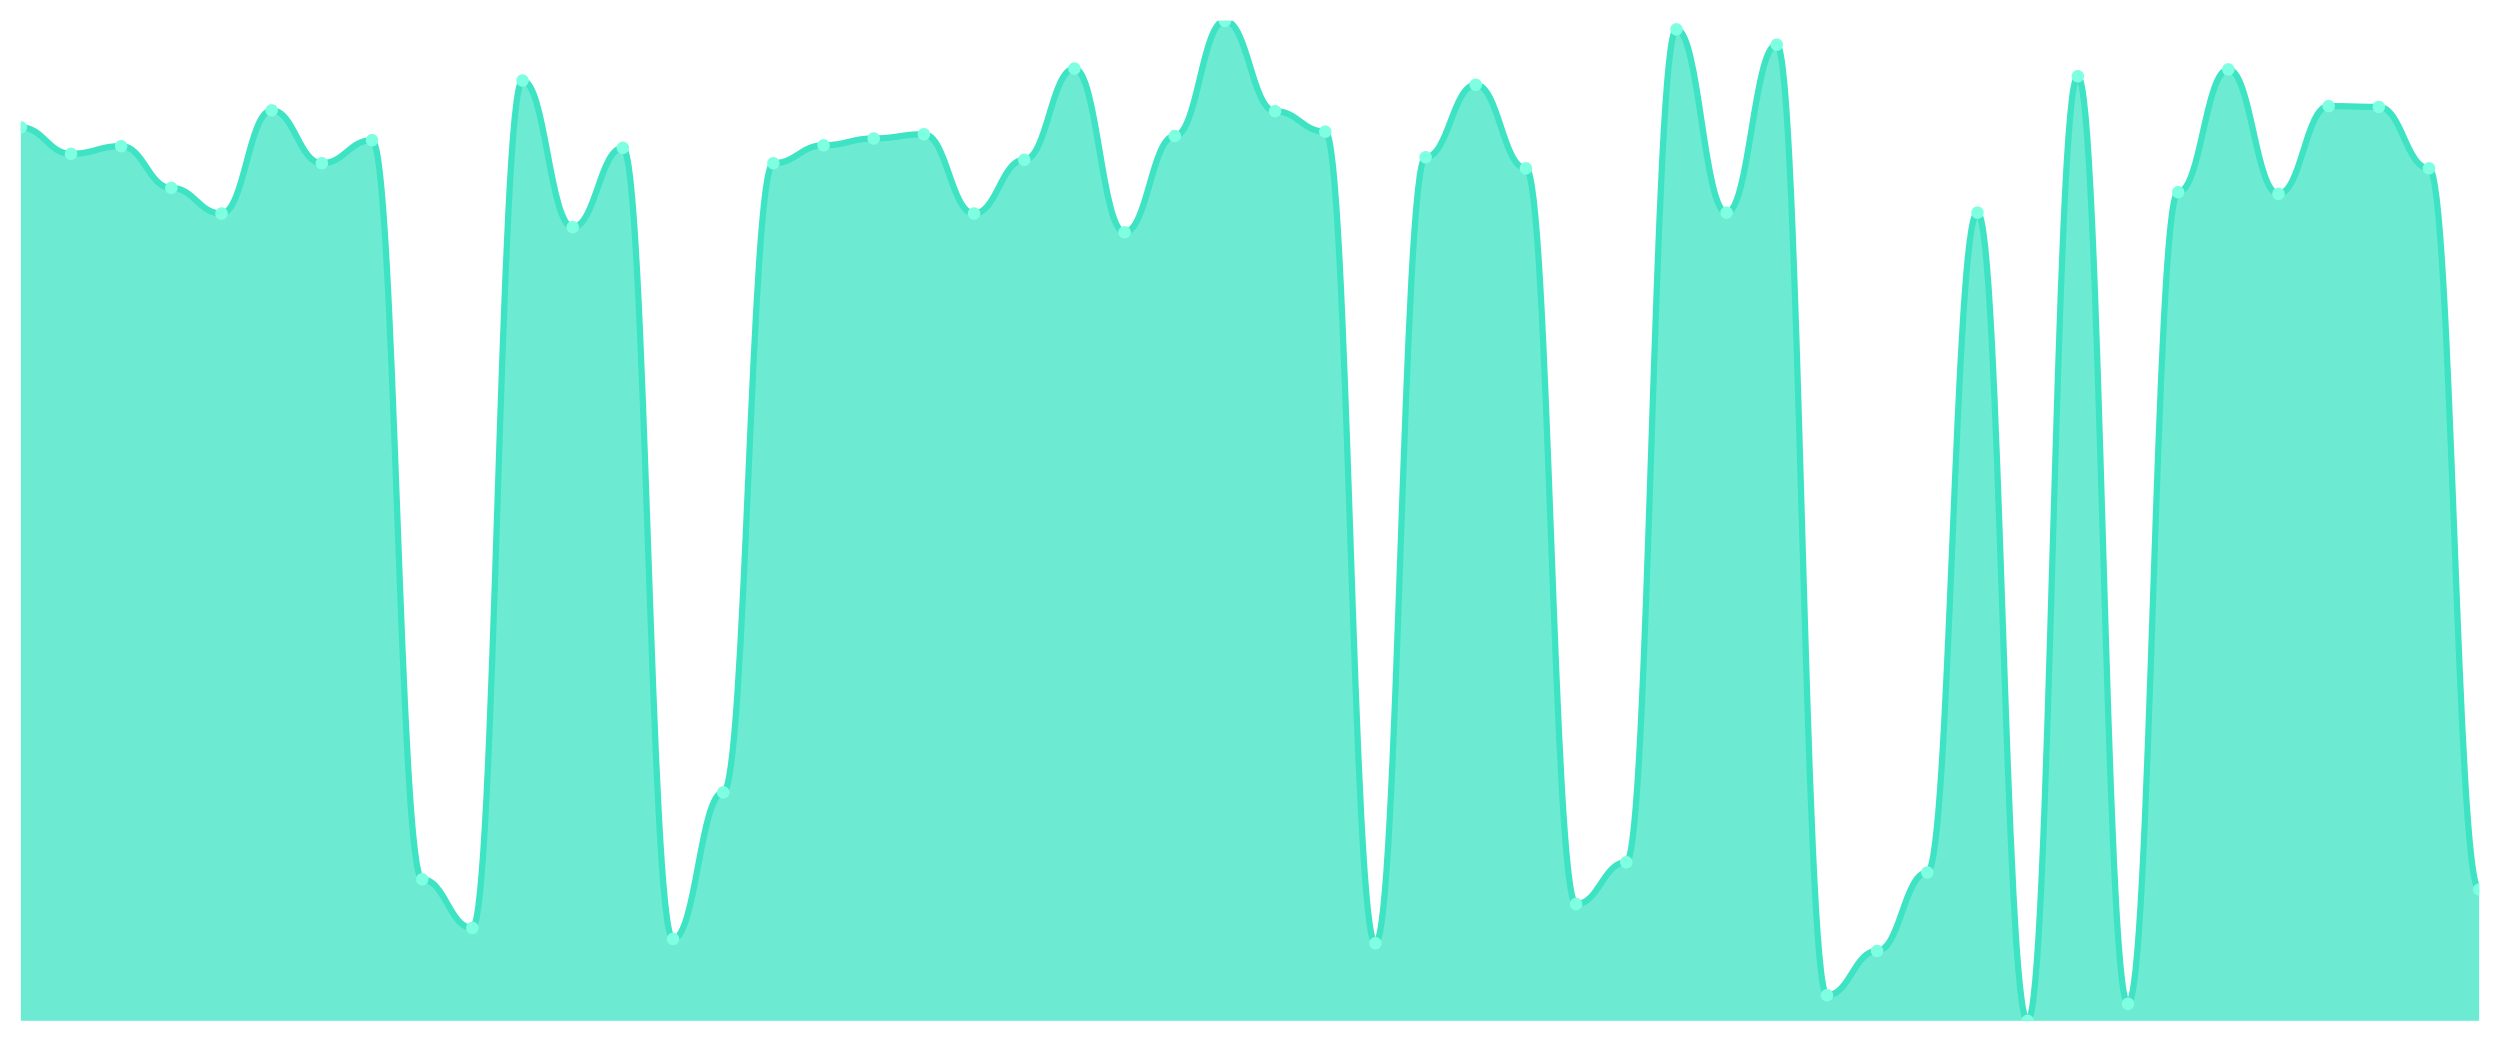
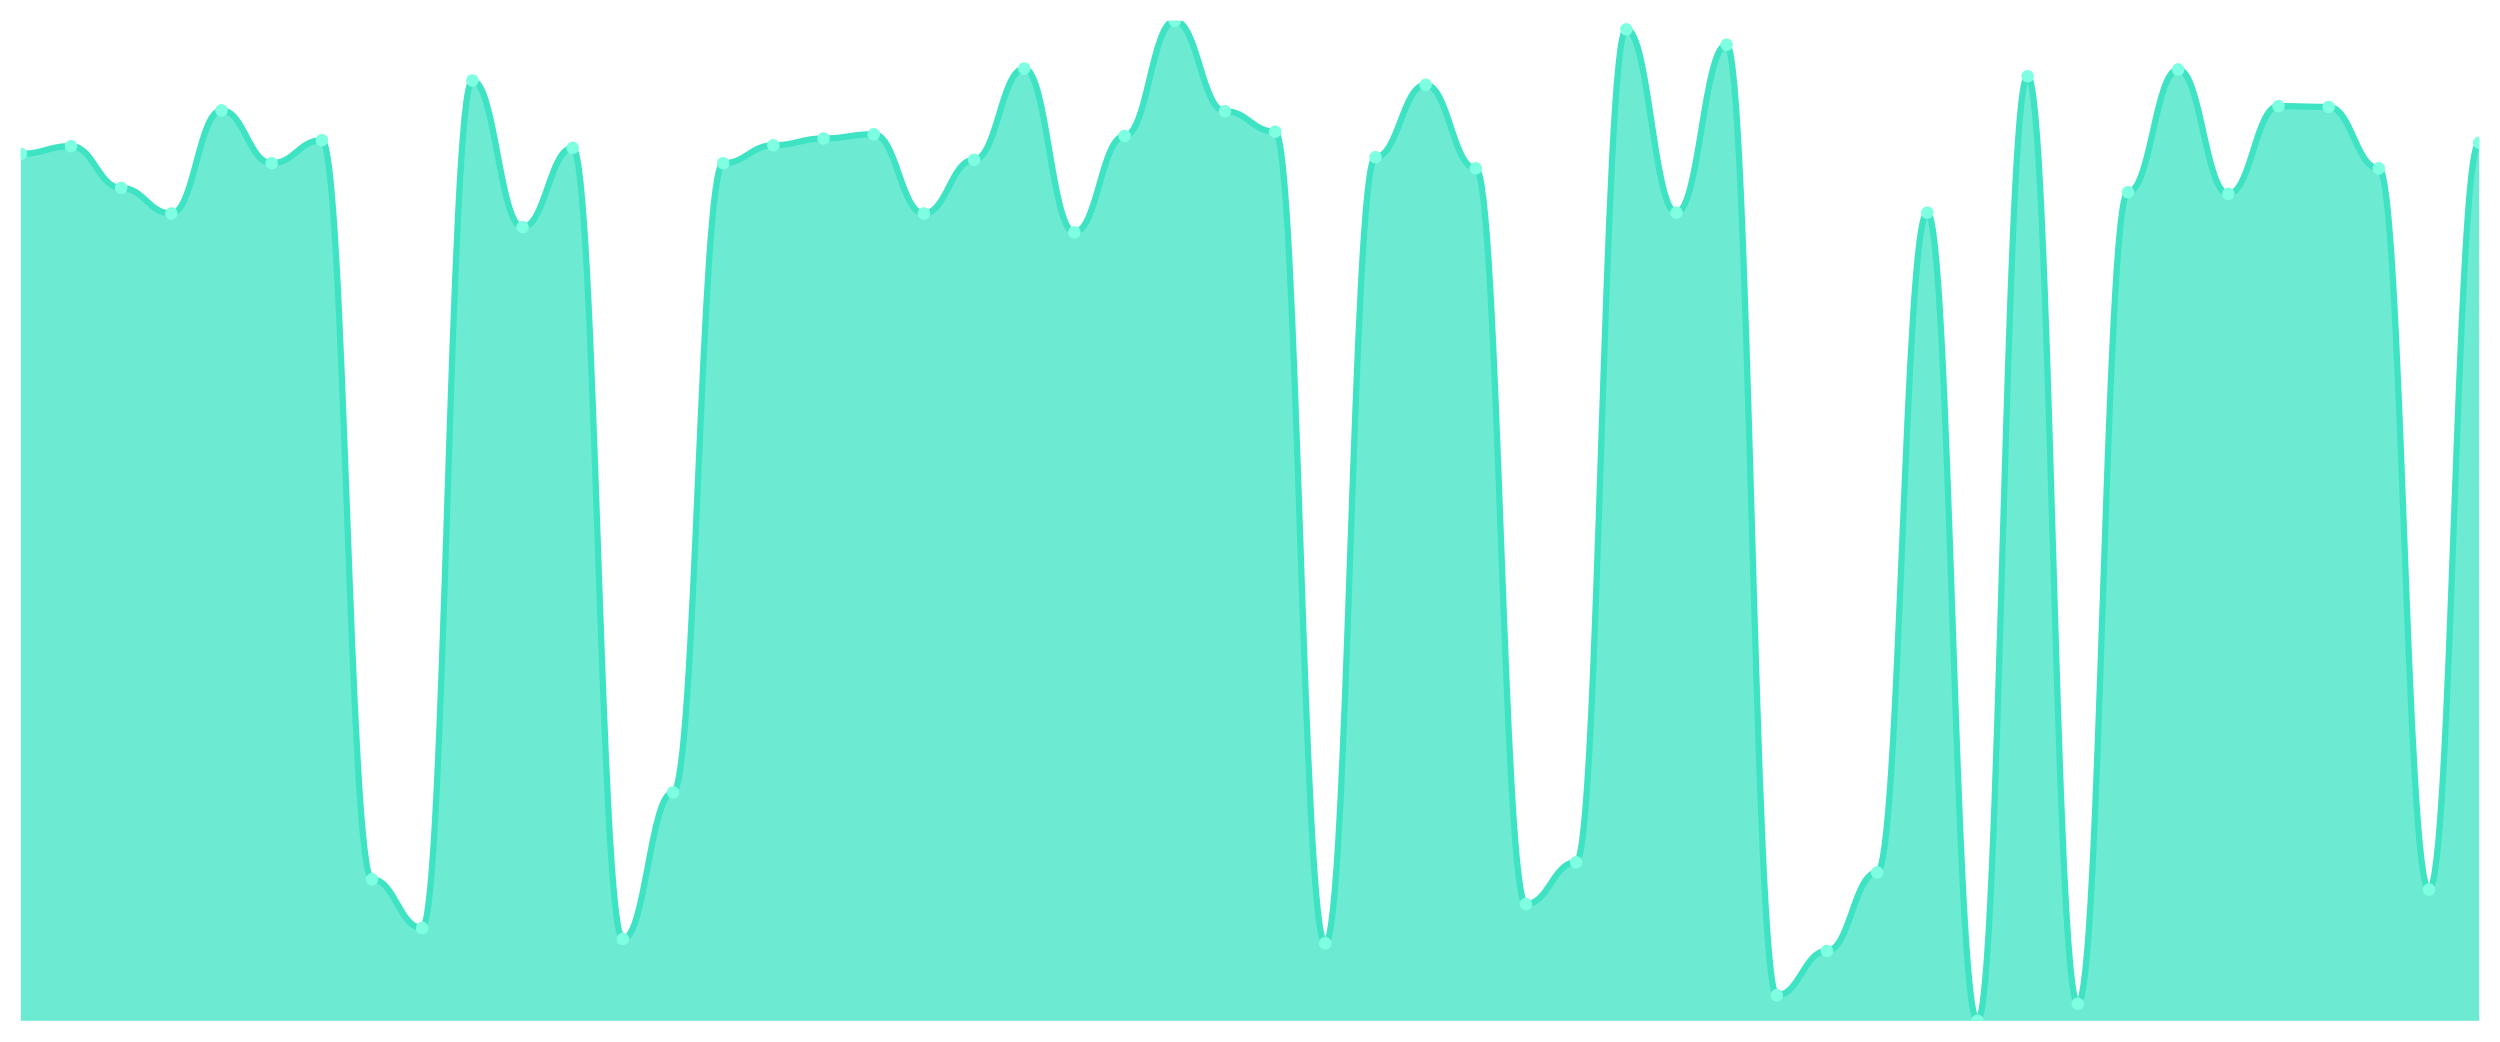
<svg xmlns="http://www.w3.org/2000/svg" viewBox="0 0 1200 500" width="1200" height="500">
  <defs>
    <clipPath id="c">
      <rect x="10" y="10" width="1180" height="480" />
    </clipPath>
  </defs>
  <rect width="1200" height="500" fill="none" />
  <g clip-path="url(#c)">
-     <path d="M 10,490 L 10,61.151 C 20.837,61.151 23.245,73.836 34.082,73.836 C 44.918,73.836 47.327,70.153 58.163,70.153 C 69,70.153 71.408,90.205 82.245,90.205 C 93.082,90.205 95.49,102.481 106.327,102.481 C 117.163,102.481 119.571,52.967 130.408,52.967 C 141.245,52.967 143.653,78.338 154.49,78.338 C 165.327,78.338 167.735,67.289 178.571,67.289 C 189.408,67.289 191.816,422.072 202.653,422.072 C 213.49,422.072 215.898,445.396 226.735,445.396 C 237.571,445.396 239.98,38.645 250.816,38.645 C 261.653,38.645 264.061,109.028 274.898,109.028 C 285.735,109.028 288.143,70.972 298.98,70.972 C 309.816,70.972 312.224,450.716 323.061,450.716 C 333.898,450.716 336.306,380.332 347.143,380.332 C 357.98,380.332 360.388,78.338 371.224,78.338 C 382.061,78.338 384.469,69.744 395.306,69.744 C 406.143,69.744 408.551,66.471 419.388,66.471 C 430.224,66.471 432.633,64.425 443.469,64.425 C 454.306,64.425 456.714,102.481 467.551,102.481 C 478.388,102.481 480.796,76.701 491.633,76.701 C 502.469,76.701 504.878,32.916 515.714,32.916 C 526.551,32.916 528.959,111.483 539.796,111.483 C 550.633,111.483 553.041,65.243 563.878,65.243 C 574.714,65.243 577.122,10 587.959,10 C 598.796,10 601.204,53.376 612.041,53.376 C 622.878,53.376 625.286,63.197 636.122,63.197 C 646.959,63.197 649.367,452.762 660.204,452.762 C 671.041,452.762 673.449,75.473 684.286,75.473 C 695.122,75.473 697.531,40.691 708.367,40.691 C 719.204,40.691 721.612,80.793 732.449,80.793 C 743.286,80.793 745.694,433.939 756.531,433.939 C 767.367,433.939 769.776,413.887 780.612,413.887 C 791.449,413.887 793.857,14.092 804.694,14.092 C 815.531,14.092 817.939,102.072 828.776,102.072 C 839.612,102.072 842.02,21.458 852.857,21.458 C 863.694,21.458 866.102,477.724 876.939,477.724 C 887.776,477.724 890.184,456.445 901.02,456.445 C 911.857,456.445 914.265,418.798 925.102,418.798 C 935.939,418.798 938.347,102.072 949.184,102.072 C 960.02,102.072 962.429,490 973.265,490 C 984.102,490 986.51,36.598 997.347,36.598 C 1008.184,36.598 1010.592,481.816 1021.429,481.816 C 1032.265,481.816 1034.673,92.251 1045.51,92.251 C 1056.347,92.251 1058.755,33.325 1069.592,33.325 C 1080.429,33.325 1082.837,93.069 1093.673,93.069 C 1104.51,93.069 1106.918,50.921 1117.755,50.921 C 1128.592,50.921 1131,51.33 1141.837,51.33 C 1152.673,51.33 1155.082,80.793 1165.918,80.793 C 1176.755,80.793 1179.163,426.982 1190,426.982 L 1190,490 Z" fill="rgba(61,227,195,0.75)" />
-     <path d="M 10,61.151 C 20.837,61.151 23.245,73.836 34.082,73.836 C 44.918,73.836 47.327,70.153 58.163,70.153 C 69,70.153 71.408,90.205 82.245,90.205 C 93.082,90.205 95.49,102.481 106.327,102.481 C 117.163,102.481 119.571,52.967 130.408,52.967 C 141.245,52.967 143.653,78.338 154.49,78.338 C 165.327,78.338 167.735,67.289 178.571,67.289 C 189.408,67.289 191.816,422.072 202.653,422.072 C 213.49,422.072 215.898,445.396 226.735,445.396 C 237.571,445.396 239.98,38.645 250.816,38.645 C 261.653,38.645 264.061,109.028 274.898,109.028 C 285.735,109.028 288.143,70.972 298.98,70.972 C 309.816,70.972 312.224,450.716 323.061,450.716 C 333.898,450.716 336.306,380.332 347.143,380.332 C 357.98,380.332 360.388,78.338 371.224,78.338 C 382.061,78.338 384.469,69.744 395.306,69.744 C 406.143,69.744 408.551,66.471 419.388,66.471 C 430.224,66.471 432.633,64.425 443.469,64.425 C 454.306,64.425 456.714,102.481 467.551,102.481 C 478.388,102.481 480.796,76.701 491.633,76.701 C 502.469,76.701 504.878,32.916 515.714,32.916 C 526.551,32.916 528.959,111.483 539.796,111.483 C 550.633,111.483 553.041,65.243 563.878,65.243 C 574.714,65.243 577.122,10 587.959,10 C 598.796,10 601.204,53.376 612.041,53.376 C 622.878,53.376 625.286,63.197 636.122,63.197 C 646.959,63.197 649.367,452.762 660.204,452.762 C 671.041,452.762 673.449,75.473 684.286,75.473 C 695.122,75.473 697.531,40.691 708.367,40.691 C 719.204,40.691 721.612,80.793 732.449,80.793 C 743.286,80.793 745.694,433.939 756.531,433.939 C 767.367,433.939 769.776,413.887 780.612,413.887 C 791.449,413.887 793.857,14.092 804.694,14.092 C 815.531,14.092 817.939,102.072 828.776,102.072 C 839.612,102.072 842.02,21.458 852.857,21.458 C 863.694,21.458 866.102,477.724 876.939,477.724 C 887.776,477.724 890.184,456.445 901.02,456.445 C 911.857,456.445 914.265,418.798 925.102,418.798 C 935.939,418.798 938.347,102.072 949.184,102.072 C 960.02,102.072 962.429,490 973.265,490 C 984.102,490 986.51,36.598 997.347,36.598 C 1008.184,36.598 1010.592,481.816 1021.429,481.816 C 1032.265,481.816 1034.673,92.251 1045.51,92.251 C 1056.347,92.251 1058.755,33.325 1069.592,33.325 C 1080.429,33.325 1082.837,93.069 1093.673,93.069 C 1104.51,93.069 1106.918,50.921 1117.755,50.921 C 1128.592,50.921 1131,51.33 1141.837,51.33 C 1152.673,51.33 1155.082,80.793 1165.918,80.793 C 1176.755,80.793 1179.163,426.982 1190,426.982" fill="none" stroke="#3de3c3" stroke-width="3" stroke-linecap="round" stroke-linejoin="round" />
-     <circle cx="10" cy="61.151" r="3" fill="#7fffe1" />
-     <circle cx="34.082" cy="73.836" r="3" fill="#7fffe1" />
-     <circle cx="58.163" cy="70.153" r="3" fill="#7fffe1" />
-     <circle cx="82.245" cy="90.205" r="3" fill="#7fffe1" />
-     <circle cx="106.327" cy="102.481" r="3" fill="#7fffe1" />
-     <circle cx="130.408" cy="52.967" r="3" fill="#7fffe1" />
-     <circle cx="154.49" cy="78.338" r="3" fill="#7fffe1" />
-     <circle cx="178.571" cy="67.289" r="3" fill="#7fffe1" />
-     <circle cx="202.653" cy="422.072" r="3" fill="#7fffe1" />
-     <circle cx="226.735" cy="445.396" r="3" fill="#7fffe1" />
-     <circle cx="250.816" cy="38.645" r="3" fill="#7fffe1" />
-     <circle cx="274.898" cy="109.028" r="3" fill="#7fffe1" />
-     <circle cx="298.98" cy="70.972" r="3" fill="#7fffe1" />
-     <circle cx="323.061" cy="450.716" r="3" fill="#7fffe1" />
-     <circle cx="347.143" cy="380.332" r="3" fill="#7fffe1" />
-     <circle cx="371.224" cy="78.338" r="3" fill="#7fffe1" />
-     <circle cx="395.306" cy="69.744" r="3" fill="#7fffe1" />
-     <circle cx="419.388" cy="66.471" r="3" fill="#7fffe1" />
-     <circle cx="443.469" cy="64.425" r="3" fill="#7fffe1" />
-     <circle cx="467.551" cy="102.481" r="3" fill="#7fffe1" />
-     <circle cx="491.633" cy="76.701" r="3" fill="#7fffe1" />
-     <circle cx="515.714" cy="32.916" r="3" fill="#7fffe1" />
-     <circle cx="539.796" cy="111.483" r="3" fill="#7fffe1" />
-     <circle cx="563.878" cy="65.243" r="3" fill="#7fffe1" />
-     <circle cx="587.959" cy="10" r="3" fill="#7fffe1" />
-     <circle cx="612.041" cy="53.376" r="3" fill="#7fffe1" />
-     <circle cx="636.122" cy="63.197" r="3" fill="#7fffe1" />
-     <circle cx="660.204" cy="452.762" r="3" fill="#7fffe1" />
-     <circle cx="684.286" cy="75.473" r="3" fill="#7fffe1" />
-     <circle cx="708.367" cy="40.691" r="3" fill="#7fffe1" />
-     <circle cx="732.449" cy="80.793" r="3" fill="#7fffe1" />
-     <circle cx="756.531" cy="433.939" r="3" fill="#7fffe1" />
-     <circle cx="780.612" cy="413.887" r="3" fill="#7fffe1" />
-     <circle cx="804.694" cy="14.092" r="3" fill="#7fffe1" />
-     <circle cx="828.776" cy="102.072" r="3" fill="#7fffe1" />
-     <circle cx="852.857" cy="21.458" r="3" fill="#7fffe1" />
-     <circle cx="876.939" cy="477.724" r="3" fill="#7fffe1" />
-     <circle cx="901.02" cy="456.445" r="3" fill="#7fffe1" />
-     <circle cx="925.102" cy="418.798" r="3" fill="#7fffe1" />
-     <circle cx="949.184" cy="102.072" r="3" fill="#7fffe1" />
-     <circle cx="973.265" cy="490" r="3" fill="#7fffe1" />
-     <circle cx="997.347" cy="36.598" r="3" fill="#7fffe1" />
-     <circle cx="1021.429" cy="481.816" r="3" fill="#7fffe1" />
-     <circle cx="1045.51" cy="92.251" r="3" fill="#7fffe1" />
-     <circle cx="1069.592" cy="33.325" r="3" fill="#7fffe1" />
-     <circle cx="1093.673" cy="93.069" r="3" fill="#7fffe1" />
-     <circle cx="1117.755" cy="50.921" r="3" fill="#7fffe1" />
-     <circle cx="1141.837" cy="51.33" r="3" fill="#7fffe1" />
-     <circle cx="1165.918" cy="80.793" r="3" fill="#7fffe1" />
-     <circle cx="1190" cy="426.982" r="3" fill="#7fffe1" />
+     <path d="M 10,490 L 10,73.836 C 20.837,73.836 23.245,70.153 34.082,70.153 C 44.918,70.153 47.327,90.205 58.163,90.205 C 69,90.205 71.408,102.481 82.245,102.481 C 93.082,102.481 95.49,52.967 106.327,52.967 C 117.163,52.967 119.571,78.338 130.408,78.338 C 141.245,78.338 143.653,67.289 154.49,67.289 C 165.327,67.289 167.735,422.072 178.571,422.072 C 189.408,422.072 191.816,445.396 202.653,445.396 C 213.49,445.396 215.898,38.645 226.735,38.645 C 237.571,38.645 239.98,109.028 250.816,109.028 C 261.653,109.028 264.061,70.972 274.898,70.972 C 285.735,70.972 288.143,450.716 298.98,450.716 C 309.816,450.716 312.224,380.332 323.061,380.332 C 333.898,380.332 336.306,78.338 347.143,78.338 C 357.98,78.338 360.388,69.744 371.224,69.744 C 382.061,69.744 384.469,66.471 395.306,66.471 C 406.143,66.471 408.551,64.425 419.388,64.425 C 430.224,64.425 432.633,102.481 443.469,102.481 C 454.306,102.481 456.714,76.701 467.551,76.701 C 478.388,76.701 480.796,32.916 491.633,32.916 C 502.469,32.916 504.878,111.483 515.714,111.483 C 526.551,111.483 528.959,65.243 539.796,65.243 C 550.633,65.243 553.041,10 563.878,10 C 574.714,10 577.122,53.376 587.959,53.376 C 598.796,53.376 601.204,63.197 612.041,63.197 C 622.878,63.197 625.286,452.762 636.122,452.762 C 646.959,452.762 649.367,75.473 660.204,75.473 C 671.041,75.473 673.449,40.691 684.286,40.691 C 695.122,40.691 697.531,80.793 708.367,80.793 C 719.204,80.793 721.612,433.939 732.449,433.939 C 743.286,433.939 745.694,413.887 756.531,413.887 C 767.367,413.887 769.776,14.092 780.612,14.092 C 791.449,14.092 793.857,102.072 804.694,102.072 C 815.531,102.072 817.939,21.458 828.776,21.458 C 839.612,21.458 842.02,477.724 852.857,477.724 C 863.694,477.724 866.102,456.445 876.939,456.445 C 887.776,456.445 890.184,418.798 901.02,418.798 C 911.857,418.798 914.265,102.072 925.102,102.072 C 935.939,102.072 938.347,490 949.184,490 C 960.02,490 962.429,36.598 973.265,36.598 C 984.102,36.598 986.51,481.816 997.347,481.816 C 1008.184,481.816 1010.592,92.251 1021.429,92.251 C 1032.265,92.251 1034.673,33.325 1045.51,33.325 C 1056.347,33.325 1058.755,93.069 1069.592,93.069 C 1080.429,93.069 1082.837,50.921 1093.673,50.921 C 1104.51,50.921 1106.918,51.33 1117.755,51.33 C 1128.592,51.33 1131,80.793 1141.837,80.793 C 1152.673,80.793 1155.082,426.982 1165.918,426.982 C 1176.755,426.982 1179.163,68.517 1190,68.517 L 1190,490 Z" fill="rgba(61,227,195,0.75)" />
+     <path d="M 10,73.836 C 20.837,73.836 23.245,70.153 34.082,70.153 C 44.918,70.153 47.327,90.205 58.163,90.205 C 69,90.205 71.408,102.481 82.245,102.481 C 93.082,102.481 95.49,52.967 106.327,52.967 C 117.163,52.967 119.571,78.338 130.408,78.338 C 141.245,78.338 143.653,67.289 154.49,67.289 C 165.327,67.289 167.735,422.072 178.571,422.072 C 189.408,422.072 191.816,445.396 202.653,445.396 C 213.49,445.396 215.898,38.645 226.735,38.645 C 237.571,38.645 239.98,109.028 250.816,109.028 C 261.653,109.028 264.061,70.972 274.898,70.972 C 285.735,70.972 288.143,450.716 298.98,450.716 C 309.816,450.716 312.224,380.332 323.061,380.332 C 333.898,380.332 336.306,78.338 347.143,78.338 C 357.98,78.338 360.388,69.744 371.224,69.744 C 382.061,69.744 384.469,66.471 395.306,66.471 C 406.143,66.471 408.551,64.425 419.388,64.425 C 430.224,64.425 432.633,102.481 443.469,102.481 C 454.306,102.481 456.714,76.701 467.551,76.701 C 478.388,76.701 480.796,32.916 491.633,32.916 C 502.469,32.916 504.878,111.483 515.714,111.483 C 526.551,111.483 528.959,65.243 539.796,65.243 C 550.633,65.243 553.041,10 563.878,10 C 574.714,10 577.122,53.376 587.959,53.376 C 598.796,53.376 601.204,63.197 612.041,63.197 C 622.878,63.197 625.286,452.762 636.122,452.762 C 646.959,452.762 649.367,75.473 660.204,75.473 C 671.041,75.473 673.449,40.691 684.286,40.691 C 695.122,40.691 697.531,80.793 708.367,80.793 C 719.204,80.793 721.612,433.939 732.449,433.939 C 743.286,433.939 745.694,413.887 756.531,413.887 C 767.367,413.887 769.776,14.092 780.612,14.092 C 791.449,14.092 793.857,102.072 804.694,102.072 C 815.531,102.072 817.939,21.458 828.776,21.458 C 839.612,21.458 842.02,477.724 852.857,477.724 C 863.694,477.724 866.102,456.445 876.939,456.445 C 887.776,456.445 890.184,418.798 901.02,418.798 C 911.857,418.798 914.265,102.072 925.102,102.072 C 935.939,102.072 938.347,490 949.184,490 C 960.02,490 962.429,36.598 973.265,36.598 C 984.102,36.598 986.51,481.816 997.347,481.816 C 1008.184,481.816 1010.592,92.251 1021.429,92.251 C 1032.265,92.251 1034.673,33.325 1045.51,33.325 C 1056.347,33.325 1058.755,93.069 1069.592,93.069 C 1080.429,93.069 1082.837,50.921 1093.673,50.921 C 1104.51,50.921 1106.918,51.33 1117.755,51.33 C 1128.592,51.33 1131,80.793 1141.837,80.793 C 1152.673,80.793 1155.082,426.982 1165.918,426.982 C 1176.755,426.982 1179.163,68.517 1190,68.517" fill="none" stroke="#3de3c3" stroke-width="3" stroke-linecap="round" stroke-linejoin="round" />
+     <circle cx="10" cy="73.836" r="3" fill="#7fffe1" />
+     <circle cx="34.082" cy="70.153" r="3" fill="#7fffe1" />
+     <circle cx="58.163" cy="90.205" r="3" fill="#7fffe1" />
+     <circle cx="82.245" cy="102.481" r="3" fill="#7fffe1" />
+     <circle cx="106.327" cy="52.967" r="3" fill="#7fffe1" />
+     <circle cx="130.408" cy="78.338" r="3" fill="#7fffe1" />
+     <circle cx="154.49" cy="67.289" r="3" fill="#7fffe1" />
+     <circle cx="178.571" cy="422.072" r="3" fill="#7fffe1" />
+     <circle cx="202.653" cy="445.396" r="3" fill="#7fffe1" />
+     <circle cx="226.735" cy="38.645" r="3" fill="#7fffe1" />
+     <circle cx="250.816" cy="109.028" r="3" fill="#7fffe1" />
+     <circle cx="274.898" cy="70.972" r="3" fill="#7fffe1" />
+     <circle cx="298.98" cy="450.716" r="3" fill="#7fffe1" />
+     <circle cx="323.061" cy="380.332" r="3" fill="#7fffe1" />
+     <circle cx="347.143" cy="78.338" r="3" fill="#7fffe1" />
+     <circle cx="371.224" cy="69.744" r="3" fill="#7fffe1" />
+     <circle cx="395.306" cy="66.471" r="3" fill="#7fffe1" />
+     <circle cx="419.388" cy="64.425" r="3" fill="#7fffe1" />
+     <circle cx="443.469" cy="102.481" r="3" fill="#7fffe1" />
+     <circle cx="467.551" cy="76.701" r="3" fill="#7fffe1" />
+     <circle cx="491.633" cy="32.916" r="3" fill="#7fffe1" />
+     <circle cx="515.714" cy="111.483" r="3" fill="#7fffe1" />
+     <circle cx="539.796" cy="65.243" r="3" fill="#7fffe1" />
+     <circle cx="563.878" cy="10" r="3" fill="#7fffe1" />
+     <circle cx="587.959" cy="53.376" r="3" fill="#7fffe1" />
+     <circle cx="612.041" cy="63.197" r="3" fill="#7fffe1" />
+     <circle cx="636.122" cy="452.762" r="3" fill="#7fffe1" />
+     <circle cx="660.204" cy="75.473" r="3" fill="#7fffe1" />
+     <circle cx="684.286" cy="40.691" r="3" fill="#7fffe1" />
+     <circle cx="708.367" cy="80.793" r="3" fill="#7fffe1" />
+     <circle cx="732.449" cy="433.939" r="3" fill="#7fffe1" />
+     <circle cx="756.531" cy="413.887" r="3" fill="#7fffe1" />
+     <circle cx="780.612" cy="14.092" r="3" fill="#7fffe1" />
+     <circle cx="804.694" cy="102.072" r="3" fill="#7fffe1" />
+     <circle cx="828.776" cy="21.458" r="3" fill="#7fffe1" />
+     <circle cx="852.857" cy="477.724" r="3" fill="#7fffe1" />
+     <circle cx="876.939" cy="456.445" r="3" fill="#7fffe1" />
+     <circle cx="901.02" cy="418.798" r="3" fill="#7fffe1" />
+     <circle cx="925.102" cy="102.072" r="3" fill="#7fffe1" />
+     <circle cx="949.184" cy="490" r="3" fill="#7fffe1" />
+     <circle cx="973.265" cy="36.598" r="3" fill="#7fffe1" />
+     <circle cx="997.347" cy="481.816" r="3" fill="#7fffe1" />
+     <circle cx="1021.429" cy="92.251" r="3" fill="#7fffe1" />
+     <circle cx="1045.51" cy="33.325" r="3" fill="#7fffe1" />
+     <circle cx="1069.592" cy="93.069" r="3" fill="#7fffe1" />
+     <circle cx="1093.673" cy="50.921" r="3" fill="#7fffe1" />
+     <circle cx="1117.755" cy="51.33" r="3" fill="#7fffe1" />
+     <circle cx="1141.837" cy="80.793" r="3" fill="#7fffe1" />
+     <circle cx="1165.918" cy="426.982" r="3" fill="#7fffe1" />
+     <circle cx="1190" cy="68.517" r="3" fill="#7fffe1" />
  </g>
</svg>
